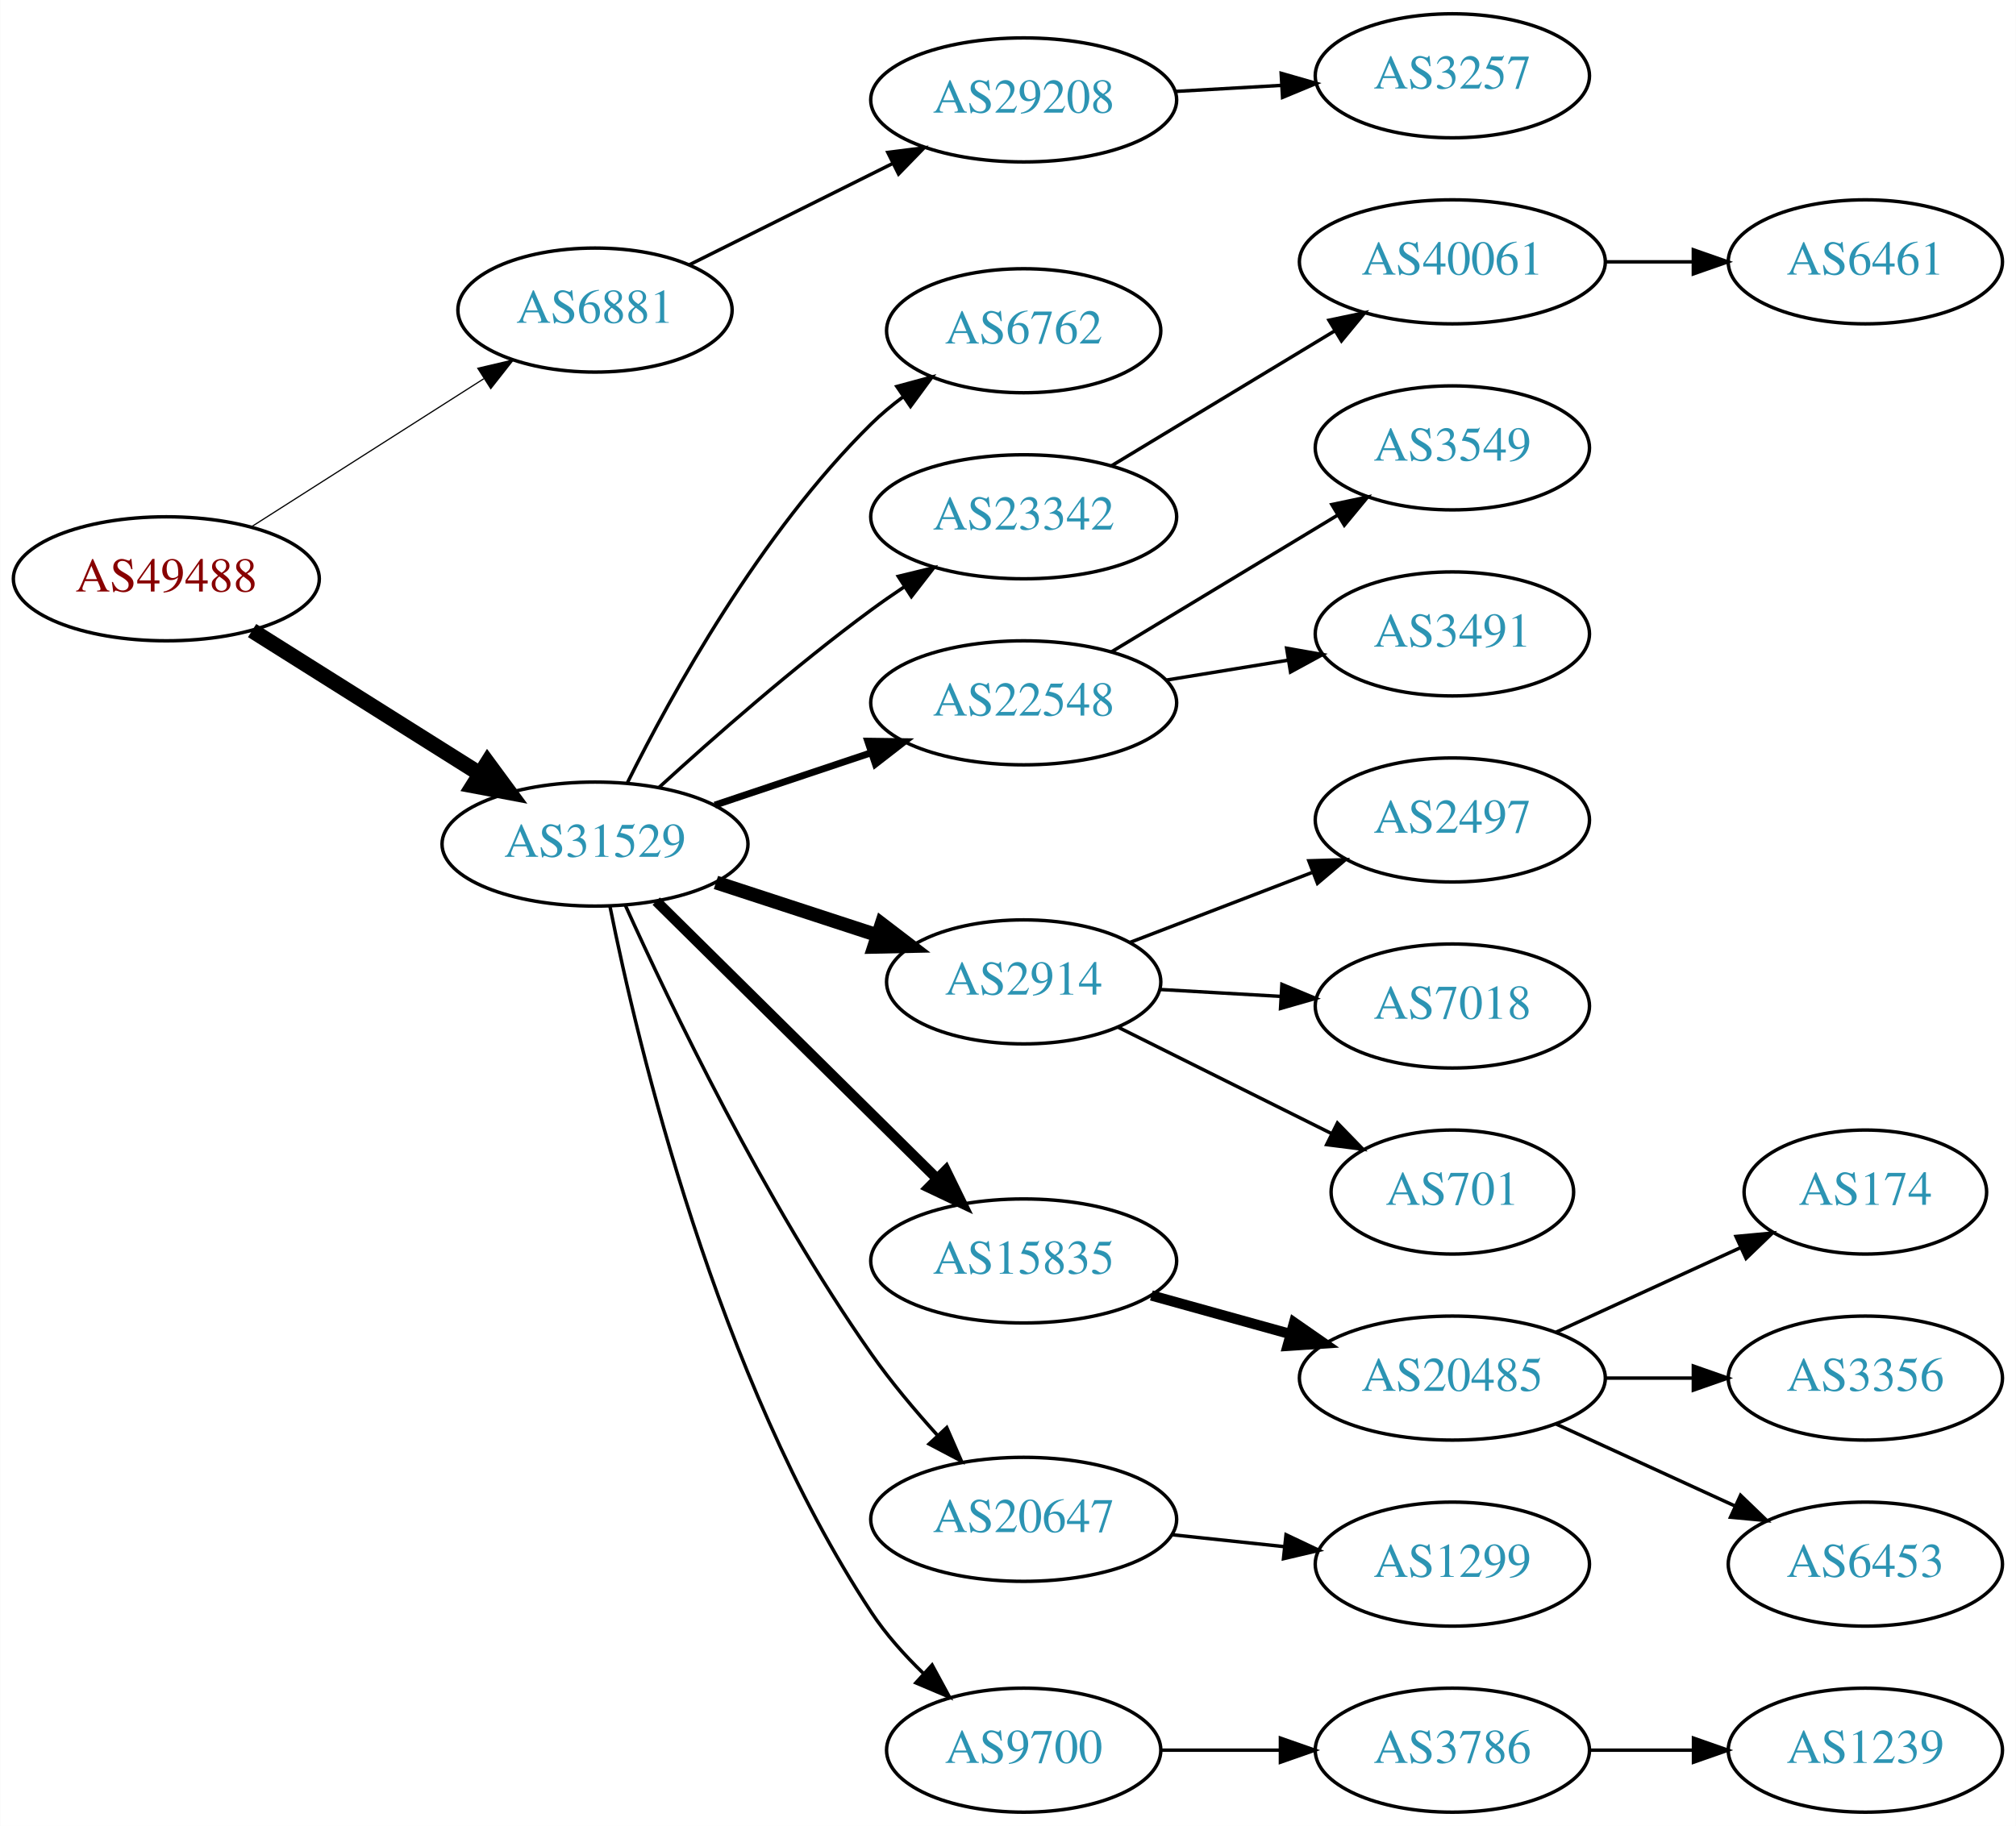
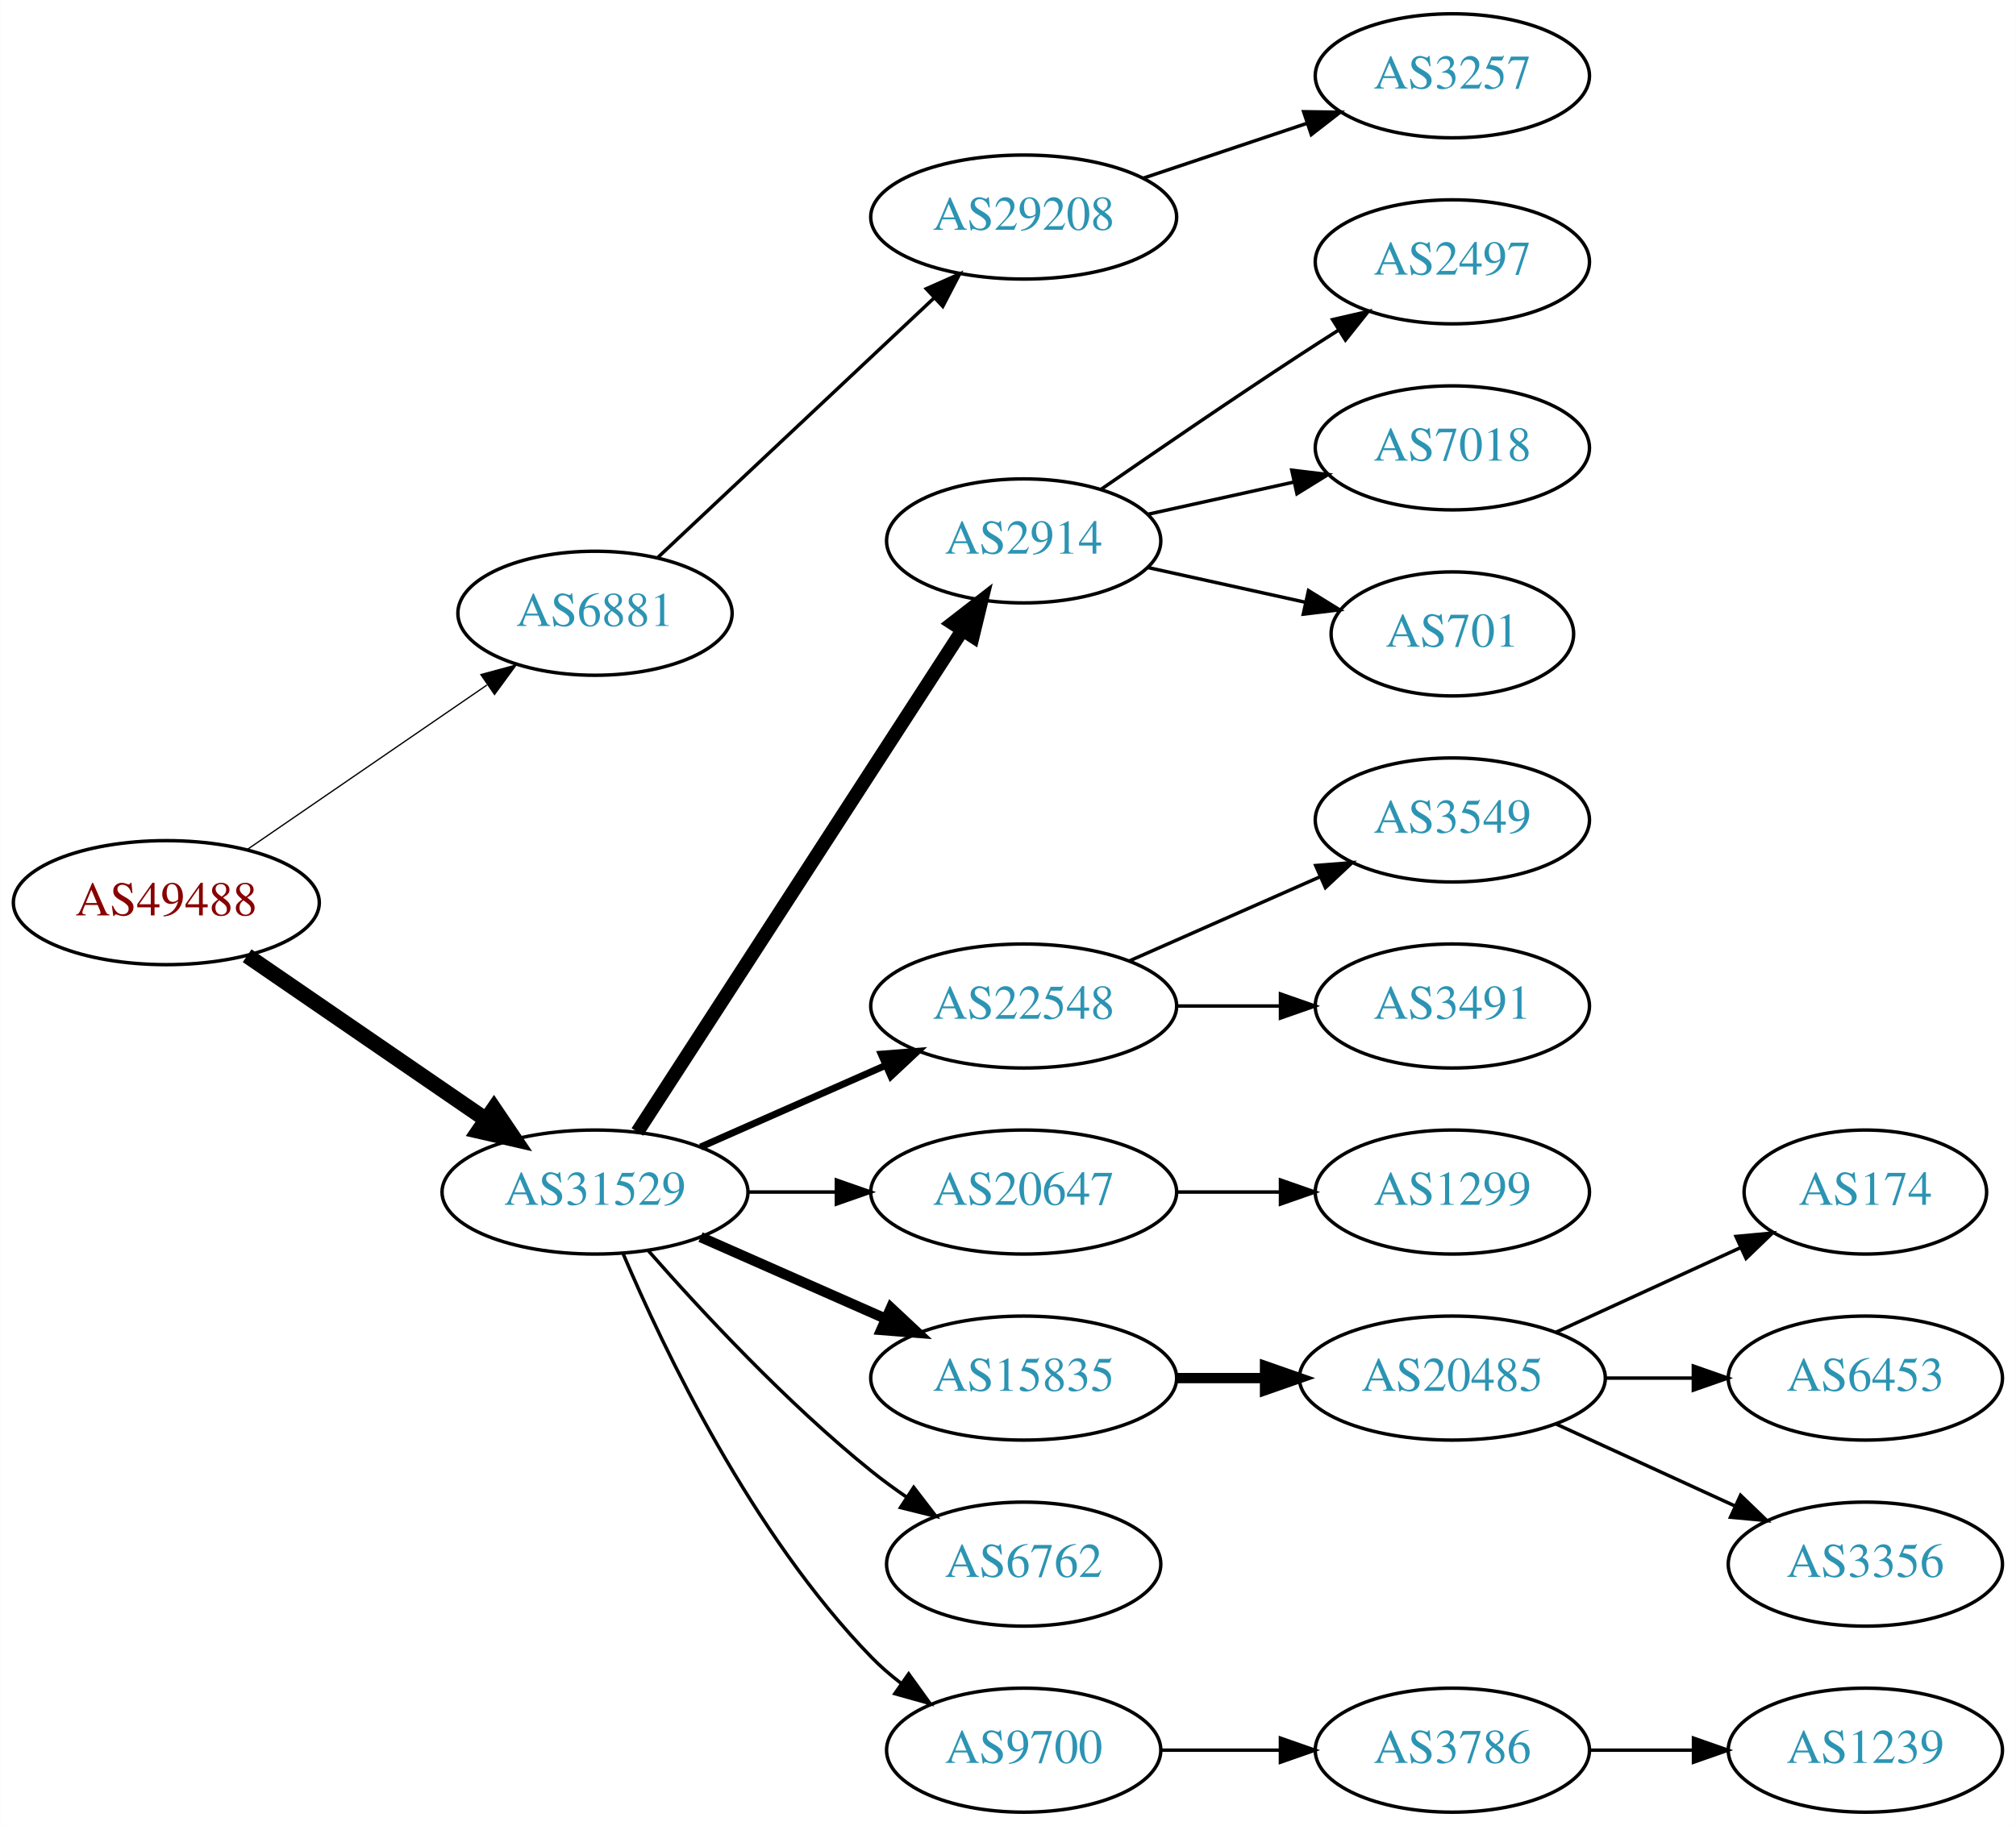
<svg xmlns="http://www.w3.org/2000/svg" xmlns:xlink="http://www.w3.org/1999/xlink" width="585pt" height="530pt" viewBox="0.00 0.00 584.86 530.00">
  <g id="graph0" class="graph" transform="scale(1 1) rotate(0) translate(4 526)">
    <polygon fill="white" stroke="none" points="-4,4 -4,-526 580.862,-526 580.862,4 -4,4" />
    <g id="node1" class="node">
      <g id="a_node1">
        <a xlink:href="/asn/49488" xlink:title="AS49488 ~ nic.at GmbH [AT]">
-           <ellipse fill="#ffffff" stroke="black" cx="44.196" cy="-358" rx="44.393" ry="18" />
-           <text text-anchor="middle" x="44.196" y="-354.3" font-family="Times,serif" font-size="14.00" fill="#880000">AS49488</text>
+           <ellipse fill="#ffffff" stroke="black" cx="44.196" cy="-264" rx="44.393" ry="18" />
+           <text text-anchor="middle" x="44.196" y="-260.3" font-family="Times,serif" font-size="14.00" fill="#880000">AS49488</text>
        </a>
      </g>
    </g>
    <g id="node2" class="node">
      <g id="a_node2">
        <a xlink:href="/asn/6881" xlink:title="AS6881 ~ NIX.CZ z.s.p.o. [CZ]">
-           <ellipse fill="#ffffff" stroke="black" cx="168.588" cy="-436" rx="39.794" ry="18" />
-           <text text-anchor="middle" x="168.588" y="-432.3" font-family="Times,serif" font-size="14.00" fill="#2c94b3">AS6881</text>
+           <ellipse fill="#ffffff" stroke="black" cx="168.588" cy="-348" rx="39.794" ry="18" />
+           <text text-anchor="middle" x="168.588" y="-344.3" font-family="Times,serif" font-size="14.00" fill="#2c94b3">AS6881</text>
        </a>
      </g>
    </g>
    <g id="edge1" class="edge">
-       <path fill="none" stroke="black" stroke-width="0.346" d="M68.794,-373.039C88.001,-385.28 115.276,-402.661 136.303,-416.062" />
-       <polygon fill="black" stroke="black" stroke-width="0.346" points="134.576,-419.112 144.89,-421.534 138.338,-413.208 134.576,-419.112" />
+       <path fill="none" stroke="black" stroke-width="0.375" d="M67.645,-279.407C87.175,-292.811 115.651,-312.354 137.215,-327.155" />
+       <polygon fill="black" stroke="black" stroke-width="0.375" points="135.468,-330.2 145.694,-332.973 139.429,-324.429 135.468,-330.2" />
    </g>
    <g id="node3" class="node">
      <g id="a_node3">
        <a xlink:href="/asn/31529" xlink:title="AS31529 ~ DENIC-ANYCAST-AS [DE]">
-           <ellipse fill="#ffffff" stroke="black" cx="168.588" cy="-281" rx="44.393" ry="18" />
-           <text text-anchor="middle" x="168.588" y="-277.3" font-family="Times,serif" font-size="14.00" fill="#2c94b3">AS31529</text>
+           <ellipse fill="#ffffff" stroke="black" cx="168.588" cy="-180" rx="44.393" ry="18" />
+           <text text-anchor="middle" x="168.588" y="-176.3" font-family="Times,serif" font-size="14.00" fill="#2c94b3">AS31529</text>
        </a>
      </g>
    </g>
    <g id="edge2" class="edge">
-       <path fill="none" stroke="black" stroke-width="4.5" d="M69.085,-342.971C87.955,-331.099 114.478,-314.413 135.249,-301.345" />
-       <polygon fill="black" stroke="black" stroke-width="4.5" points="137.392,-304.649 143.76,-295.991 133.198,-297.984 137.392,-304.649" />
+       <path fill="none" stroke="black" stroke-width="4.5" d="M67.645,-248.593C87.054,-235.272 115.297,-215.888 136.813,-201.122" />
+       <polygon fill="black" stroke="black" stroke-width="4.5" points="139.265,-204.214 145.282,-195.309 134.809,-197.721 139.265,-204.214" />
    </g>
    <g id="node4" class="node">
      <g id="a_node4">
        <a xlink:href="/asn/29208" xlink:title="AS29208 ~ Dial Telecom a.s. [SK]">
-           <ellipse fill="#ffffff" stroke="black" cx="292.98" cy="-497" rx="44.393" ry="18" />
-           <text text-anchor="middle" x="292.98" y="-493.3" font-family="Times,serif" font-size="14.00" fill="#2c94b3">AS29208</text>
+           <ellipse fill="#ffffff" stroke="black" cx="292.98" cy="-463" rx="44.393" ry="18" />
+           <text text-anchor="middle" x="292.98" y="-459.3" font-family="Times,serif" font-size="14.00" fill="#2c94b3">AS29208</text>
        </a>
      </g>
    </g>
    <g id="edge3" class="edge">
-       <path fill="none" stroke="black" d="M195.844,-449.086C213.108,-457.69 235.951,-469.075 255.038,-478.588" />
-       <polygon fill="black" stroke="black" points="253.554,-481.759 264.065,-483.087 256.677,-475.494 253.554,-481.759" />
+       <path fill="none" stroke="black" d="M186.864,-364.233C207.794,-383.898 243.209,-417.175 267.083,-439.606" />
+       <polygon fill="black" stroke="black" points="264.711,-442.181 274.396,-446.477 269.505,-437.079 264.711,-442.181" />
    </g>
    <g id="node6" class="node">
      <g id="a_node6">
-         <a xlink:href="/asn/6762" xlink:title="AS6762 ~ TELECOM ITALIA SPARKLE S.p.A. [IT]">
-           <ellipse fill="#ffffff" stroke="black" cx="292.98" cy="-430" rx="39.794" ry="18" />
-           <text text-anchor="middle" x="292.98" y="-426.3" font-family="Times,serif" font-size="14.00" fill="#2c94b3">AS6762</text>
+         <a xlink:href="/asn/2914" xlink:title="AS2914 ~ NTT America, Inc. [US]">
+           <ellipse fill="#ffffff" stroke="black" cx="292.98" cy="-369" rx="39.794" ry="18" />
+           <text text-anchor="middle" x="292.98" y="-365.3" font-family="Times,serif" font-size="14.00" fill="#2c94b3">AS2914</text>
        </a>
      </g>
    </g>
    <g id="edge5" class="edge">
-       <path fill="none" stroke="black" d="M178.024,-298.872C190.674,-324.292 216.55,-371.313 248.784,-403 251.613,-405.78 254.775,-408.415 258.069,-410.87" />
-       <polygon fill="black" stroke="black" points="256.18,-413.818 266.408,-416.582 260.136,-408.043 256.18,-413.818" />
+       <path fill="none" stroke="black" stroke-width="4" d="M180.883,-197.442C202.469,-230.775 249.685,-303.686 275.056,-342.866" />
+       <polygon fill="black" stroke="black" stroke-width="4" points="272.339,-345.109 280.713,-351.6 278.215,-341.304 272.339,-345.109" />
    </g>
    <g id="node7" class="node">
      <g id="a_node7">
-         <a xlink:href="/asn/23342" xlink:title="AS23342 ~ Unitedlayer, Inc. [US]">
-           <ellipse fill="#ffffff" stroke="black" cx="292.98" cy="-376" rx="44.393" ry="18" />
-           <text text-anchor="middle" x="292.98" y="-372.3" font-family="Times,serif" font-size="14.00" fill="#2c94b3">AS23342</text>
+         <a xlink:href="/asn/22548" xlink:title="AS22548 ~ Nucleo de Inf. e Coord. do Ponto BR - NIC.BR [BR]">
+           <ellipse fill="#ffffff" stroke="black" cx="292.98" cy="-234" rx="44.393" ry="18" />
+           <text text-anchor="middle" x="292.98" y="-230.3" font-family="Times,serif" font-size="14.00" fill="#2c94b3">AS22548</text>
        </a>
      </g>
    </g>
    <g id="edge6" class="edge">
-       <path fill="none" stroke="black" d="M187.192,-297.47C202.834,-311.768 226.593,-332.681 248.784,-349 251.812,-351.227 255.026,-353.458 258.279,-355.632" />
-       <polygon fill="black" stroke="black" points="256.589,-358.707 266.885,-361.205 260.394,-352.832 256.589,-358.707" />
+       <path fill="none" stroke="black" stroke-width="2" d="M199.216,-193.072C215.333,-200.183 235.473,-209.069 252.865,-216.742" />
+       <polygon fill="black" stroke="black" stroke-width="2" points="251.639,-220.027 262.201,-220.861 254.465,-213.622 251.639,-220.027" />
    </g>
    <g id="node8" class="node">
      <g id="a_node8">
-         <a xlink:href="/asn/22548" xlink:title="AS22548 ~ Nucleo de Inf. e Coord. do Ponto BR - NIC.BR [BR]">
-           <ellipse fill="#ffffff" stroke="black" cx="292.98" cy="-322" rx="44.393" ry="18" />
-           <text text-anchor="middle" x="292.98" y="-318.3" font-family="Times,serif" font-size="14.00" fill="#2c94b3">AS22548</text>
+         <a xlink:href="/asn/20647" xlink:title="AS20647 ~ IPB [DE]">
+           <ellipse fill="#ffffff" stroke="black" cx="292.98" cy="-180" rx="44.393" ry="18" />
+           <text text-anchor="middle" x="292.98" y="-176.3" font-family="Times,serif" font-size="14.00" fill="#2c94b3">AS20647</text>
        </a>
      </g>
    </g>
    <g id="edge7" class="edge">
-       <path fill="none" stroke="black" stroke-width="2" d="M203.356,-292.312C217.403,-297.017 233.88,-302.537 248.791,-307.532" />
-       <polygon fill="black" stroke="black" stroke-width="2" points="247.729,-310.867 258.322,-310.725 249.952,-304.23 247.729,-310.867" />
+       <path fill="none" stroke="black" d="M213.084,-180C221.29,-180 229.961,-180 238.434,-180" />
+       <polygon fill="black" stroke="black" points="238.625,-183.5 248.625,-180 238.625,-176.5 238.625,-183.5" />
    </g>
    <g id="node9" class="node">
      <g id="a_node9">
-         <a xlink:href="/asn/2914" xlink:title="AS2914 ~ NTT America, Inc. [US]">
-           <ellipse fill="#ffffff" stroke="black" cx="292.98" cy="-241" rx="39.794" ry="18" />
-           <text text-anchor="middle" x="292.98" y="-237.3" font-family="Times,serif" font-size="14.00" fill="#2c94b3">AS2914</text>
+         <a xlink:href="/asn/15835" xlink:title="AS15835 ~ Moscow Network Access Point [RU]">
+           <ellipse fill="#ffffff" stroke="black" cx="292.98" cy="-126" rx="44.393" ry="18" />
+           <text text-anchor="middle" x="292.98" y="-122.3" font-family="Times,serif" font-size="14.00" fill="#2c94b3">AS15835</text>
        </a>
      </g>
    </g>
    <g id="edge8" class="edge">
-       <path fill="none" stroke="black" stroke-width="4" d="M203.681,-269.858C218.187,-265.117 235.239,-259.544 250.469,-254.567" />
-       <polygon fill="black" stroke="black" stroke-width="4" points="251.752,-257.83 260.17,-251.396 249.578,-251.176 251.752,-257.83" />
+       <path fill="none" stroke="black" stroke-width="3" d="M199.216,-166.928C215.333,-159.817 235.473,-150.931 252.865,-143.258" />
+       <polygon fill="black" stroke="black" stroke-width="3" points="254.465,-146.378 262.201,-139.139 251.639,-139.973 254.465,-146.378" />
    </g>
    <g id="node10" class="node">
      <g id="a_node10">
-         <a xlink:href="/asn/15835" xlink:title="AS15835 ~ Moscow Network Access Point [RU]">
-           <ellipse fill="#ffffff" stroke="black" cx="292.98" cy="-160" rx="44.393" ry="18" />
-           <text text-anchor="middle" x="292.98" y="-156.3" font-family="Times,serif" font-size="14.00" fill="#2c94b3">AS15835</text>
+         <a xlink:href="/asn/6762" xlink:title="AS6762 ~ TELECOM ITALIA SPARKLE S.p.A. [IT]">
+           <ellipse fill="#ffffff" stroke="black" cx="292.98" cy="-72" rx="39.794" ry="18" />
+           <text text-anchor="middle" x="292.98" y="-68.3" font-family="Times,serif" font-size="14.00" fill="#2c94b3">AS6762</text>
        </a>
      </g>
    </g>
    <g id="edge9" class="edge">
-       <path fill="none" stroke="black" stroke-width="3" d="M186.35,-264.429C207.381,-243.637 243.602,-207.828 267.675,-184.029" />
-       <polygon fill="black" stroke="black" stroke-width="3" points="270.378,-186.279 275.029,-176.759 265.456,-181.301 270.378,-186.279" />
+       <path fill="none" stroke="black" d="M184.021,-163.017C199.152,-145.771 224.116,-118.852 248.784,-99 252.04,-96.38 255.565,-93.808 259.149,-91.354" />
+       <polygon fill="black" stroke="black" points="261.068,-94.281 267.522,-85.879 257.237,-88.423 261.068,-94.281" />
    </g>
    <g id="node11" class="node">
      <g id="a_node11">
-         <a xlink:href="/asn/20647" xlink:title="AS20647 ~ IPB [DE]">
-           <ellipse fill="#ffffff" stroke="black" cx="292.98" cy="-85" rx="44.393" ry="18" />
-           <text text-anchor="middle" x="292.98" y="-81.3" font-family="Times,serif" font-size="14.00" fill="#2c94b3">AS20647</text>
-         </a>
-       </g>
-     </g>
-     <g id="edge10" class="edge">
-       <path fill="none" stroke="black" d="M177.337,-263.345C190.244,-234.766 217.809,-177.126 248.784,-133 254.461,-124.914 261.348,-116.707 267.939,-109.42" />
-       <polygon fill="black" stroke="black" points="270.662,-111.632 274.905,-101.924 265.534,-106.868 270.662,-111.632" />
-     </g>
-     <g id="node12" class="node">
-       <g id="a_node12">
        <a xlink:href="/asn/9700" xlink:title="AS9700 ~ Korea Internet Security Agency [KR]">
          <ellipse fill="#ffffff" stroke="black" cx="292.98" cy="-18" rx="39.794" ry="18" />
          <text text-anchor="middle" x="292.98" y="-14.3" font-family="Times,serif" font-size="14.00" fill="#2c94b3">AS9700</text>
        </a>
      </g>
    </g>
-     <g id="edge11" class="edge">
-       <path fill="none" stroke="black" d="M172.929,-262.911C180.9,-223.154 203.807,-126.274 248.784,-58 252.959,-51.663 258.346,-45.636 263.891,-40.274" />
-       <polygon fill="black" stroke="black" points="266.402,-42.721 271.45,-33.407 261.695,-37.54 266.402,-42.721" />
+     <g id="edge10" class="edge">
+       <path fill="none" stroke="black" d="M176.779,-162.025C188.546,-134.318 214.12,-80.652 248.784,-45 251.404,-42.305 254.345,-39.761 257.428,-37.392" />
+       <polygon fill="black" stroke="black" points="259.603,-40.141 265.796,-31.545 255.594,-34.403 259.603,-40.141" />
    </g>
    <g id="node5" class="node">
      <g id="a_node5">
        <a xlink:href="/asn/3257" xlink:title="AS3257 ~ GTT [DE]">
          <ellipse fill="#ffffff" stroke="black" cx="417.373" cy="-504" rx="39.794" ry="18" />
          <text text-anchor="middle" x="417.373" y="-500.3" font-family="Times,serif" font-size="14.00" fill="#2c94b3">AS3257</text>
        </a>
      </g>
    </g>
    <g id="edge4" class="edge">
-       <path fill="none" stroke="black" d="M336.787,-499.448C346.817,-500.022 357.574,-500.637 367.834,-501.224" />
-       <polygon fill="black" stroke="black" points="367.7,-504.722 377.883,-501.799 368.099,-497.733 367.7,-504.722" />
+       <path fill="none" stroke="black" d="M327.749,-474.312C342.375,-479.212 359.638,-484.994 375.023,-490.148" />
+       <polygon fill="black" stroke="black" points="374.222,-493.571 384.816,-493.429 376.446,-486.934 374.222,-493.571" />
+     </g>
+     <g id="node19" class="node">
+       <g id="a_node19">
+         <a xlink:href="/asn/2497" xlink:title="AS2497 ~ Internet Initiative Japan Inc. [JP]">
+           <ellipse fill="#ffffff" stroke="black" cx="417.373" cy="-450" rx="39.794" ry="18" />
+           <text text-anchor="middle" x="417.373" y="-446.3" font-family="Times,serif" font-size="14.00" fill="#2c94b3">AS2497</text>
+         </a>
+       </g>
+     </g>
+     <g id="edge18" class="edge">
+       <path fill="none" stroke="black" d="M315.337,-383.901C331.188,-394.877 353.391,-410.079 373.176,-423 376.758,-425.339 380.529,-427.759 384.289,-430.144" />
+       <polygon fill="black" stroke="black" points="382.623,-433.231 392.95,-435.596 386.352,-427.307 382.623,-433.231" />
+     </g>
+     <g id="node20" class="node">
+       <g id="a_node20">
+         <a xlink:href="/asn/7018" xlink:title="AS7018 ~ AT&amp;T Services, Inc. [US]">
+           <ellipse fill="#ffffff" stroke="black" cx="417.373" cy="-396" rx="39.794" ry="18" />
+           <text text-anchor="middle" x="417.373" y="-392.3" font-family="Times,serif" font-size="14.00" fill="#2c94b3">AS7018</text>
+         </a>
+       </g>
+     </g>
+     <g id="edge19" class="edge">
+       <path fill="none" stroke="black" d="M329.053,-376.737C342.24,-379.646 357.42,-382.995 371.386,-386.076" />
+       <polygon fill="black" stroke="black" points="370.776,-389.525 381.295,-388.262 372.284,-382.69 370.776,-389.525" />
+     </g>
+     <g id="node21" class="node">
+       <g id="a_node21">
+         <a xlink:href="/asn/701" xlink:title="AS701 ~ UUNET [US]">
+           <ellipse fill="#ffffff" stroke="black" cx="417.373" cy="-342" rx="35.194" ry="18" />
+           <text text-anchor="middle" x="417.373" y="-338.3" font-family="Times,serif" font-size="14.00" fill="#2c94b3">AS701</text>
+         </a>
+       </g>
+     </g>
+     <g id="edge20" class="edge">
+       <path fill="none" stroke="black" d="M329.053,-361.263C343.287,-358.123 359.841,-354.471 374.686,-351.196" />
+       <polygon fill="black" stroke="black" points="375.628,-354.572 384.64,-349 374.12,-347.737 375.628,-354.572" />
+     </g>
+     <g id="node12" class="node">
+       <g id="a_node12">
+         <a xlink:href="/asn/3549" xlink:title="AS3549 ~ Level 3 Parent, LLC [US]">
+           <ellipse fill="#ffffff" stroke="black" cx="417.373" cy="-288" rx="39.794" ry="18" />
+           <text text-anchor="middle" x="417.373" y="-284.3" font-family="Times,serif" font-size="14.00" fill="#2c94b3">AS3549</text>
+         </a>
+       </g>
+     </g>
+     <g id="edge11" class="edge">
+       <path fill="none" stroke="black" d="M323.608,-247.072C340.203,-254.393 361.062,-263.597 378.795,-271.421" />
+       <polygon fill="black" stroke="black" points="377.717,-274.77 388.279,-275.605 380.543,-268.366 377.717,-274.77" />
    </g>
    <g id="node13" class="node">
      <g id="a_node13">
-         <a xlink:href="/asn/40061" xlink:title="AS40061 ~ UnitedLayer, LLC [US]">
-           <ellipse fill="#ffffff" stroke="black" cx="417.373" cy="-450" rx="44.393" ry="18" />
-           <text text-anchor="middle" x="417.373" y="-446.3" font-family="Times,serif" font-size="14.00" fill="#2c94b3">AS40061</text>
+         <a xlink:href="/asn/3491" xlink:title="AS3491 ~ PCCW Global, Inc. [US]">
+           <ellipse fill="#ffffff" stroke="black" cx="417.373" cy="-234" rx="39.794" ry="18" />
+           <text text-anchor="middle" x="417.373" y="-230.3" font-family="Times,serif" font-size="14.00" fill="#2c94b3">AS3491</text>
        </a>
      </g>
    </g>
    <g id="edge12" class="edge">
-       <path fill="none" stroke="black" d="M318.454,-390.797C337.049,-402.04 362.822,-417.623 383.259,-429.979" />
-       <polygon fill="black" stroke="black" points="381.573,-433.05 391.941,-435.228 385.195,-427.059 381.573,-433.05" />
+       <path fill="none" stroke="black" d="M337.476,-234C347.165,-234 357.502,-234 367.394,-234" />
+       <polygon fill="black" stroke="black" points="367.497,-237.5 377.497,-234 367.497,-230.5 367.497,-237.5" />
+     </g>
+     <g id="node14" class="node">
+       <g id="a_node14">
+         <a xlink:href="/asn/1299" xlink:title="AS1299 ~ Telia Carrier [EU]">
+           <ellipse fill="#ffffff" stroke="black" cx="417.373" cy="-180" rx="39.794" ry="18" />
+           <text text-anchor="middle" x="417.373" y="-176.3" font-family="Times,serif" font-size="14.00" fill="#2c94b3">AS1299</text>
+         </a>
+       </g>
+     </g>
+     <g id="edge13" class="edge">
+       <path fill="none" stroke="black" d="M337.476,-180C347.165,-180 357.502,-180 367.394,-180" />
+       <polygon fill="black" stroke="black" points="367.497,-183.5 377.497,-180 367.497,-176.5 367.497,-183.5" />
    </g>
    <g id="node15" class="node">
      <g id="a_node15">
-         <a xlink:href="/asn/3549" xlink:title="AS3549 ~ Level 3 Parent, LLC [US]">
-           <ellipse fill="#ffffff" stroke="black" cx="417.373" cy="-396" rx="39.794" ry="18" />
-           <text text-anchor="middle" x="417.373" y="-392.3" font-family="Times,serif" font-size="14.00" fill="#2c94b3">AS3549</text>
-         </a>
-       </g>
-     </g>
-     <g id="edge14" class="edge">
-       <path fill="none" stroke="black" d="M318.454,-336.797C337.292,-348.187 363.497,-364.031 384.058,-376.462" />
-       <polygon fill="black" stroke="black" points="382.405,-379.552 392.773,-381.731 386.026,-373.562 382.405,-379.552" />
-     </g>
-     <g id="node16" class="node">
-       <g id="a_node16">
-         <a xlink:href="/asn/3491" xlink:title="AS3491 ~ PCCW Global, Inc. [US]">
-           <ellipse fill="#ffffff" stroke="black" cx="417.373" cy="-342" rx="39.794" ry="18" />
-           <text text-anchor="middle" x="417.373" y="-338.3" font-family="Times,serif" font-size="14.00" fill="#2c94b3">AS3491</text>
-         </a>
-       </g>
-     </g>
-     <g id="edge15" class="edge">
-       <path fill="none" stroke="black" d="M334.395,-328.604C345.705,-330.452 358.088,-332.476 369.727,-334.378" />
-       <polygon fill="black" stroke="black" points="369.283,-337.852 379.717,-336.01 370.412,-330.943 369.283,-337.852" />
-     </g>
-     <g id="node17" class="node">
-       <g id="a_node17">
-         <a xlink:href="/asn/2497" xlink:title="AS2497 ~ Internet Initiative Japan Inc. [JP]">
-           <ellipse fill="#ffffff" stroke="black" cx="417.373" cy="-288" rx="39.794" ry="18" />
-           <text text-anchor="middle" x="417.373" y="-284.3" font-family="Times,serif" font-size="14.00" fill="#2c94b3">AS2497</text>
-         </a>
-       </g>
-     </g>
-     <g id="edge16" class="edge">
-       <path fill="none" stroke="black" d="M323.921,-252.497C339.775,-258.586 359.456,-266.143 376.579,-272.719" />
-       <polygon fill="black" stroke="black" points="375.727,-276.141 386.317,-276.458 378.236,-269.606 375.727,-276.141" />
-     </g>
-     <g id="node18" class="node">
-       <g id="a_node18">
-         <a xlink:href="/asn/7018" xlink:title="AS7018 ~ AT&amp;T Services, Inc. [US]">
-           <ellipse fill="#ffffff" stroke="black" cx="417.373" cy="-234" rx="39.794" ry="18" />
-           <text text-anchor="middle" x="417.373" y="-230.3" font-family="Times,serif" font-size="14.00" fill="#2c94b3">AS7018</text>
-         </a>
-       </g>
-     </g>
-     <g id="edge17" class="edge">
-       <path fill="none" stroke="black" d="M332.37,-238.804C343.54,-238.166 355.892,-237.459 367.61,-236.789" />
-       <polygon fill="black" stroke="black" points="367.914,-240.277 377.698,-236.212 367.515,-233.289 367.914,-240.277" />
-     </g>
-     <g id="node19" class="node">
-       <g id="a_node19">
-         <a xlink:href="/asn/701" xlink:title="AS701 ~ UUNET [US]">
-           <ellipse fill="#ffffff" stroke="black" cx="417.373" cy="-180" rx="35.194" ry="18" />
-           <text text-anchor="middle" x="417.373" y="-176.3" font-family="Times,serif" font-size="14.00" fill="#2c94b3">AS701</text>
-         </a>
-       </g>
-     </g>
-     <g id="edge18" class="edge">
-       <path fill="none" stroke="black" d="M320.237,-227.914C338.345,-218.889 362.593,-206.804 382.205,-197.029" />
-       <polygon fill="black" stroke="black" points="384.025,-200.033 391.413,-192.44 380.902,-193.768 384.025,-200.033" />
-     </g>
-     <g id="node20" class="node">
-       <g id="a_node20">
        <a xlink:href="/asn/20485" xlink:title="AS20485 ~ Moscow, Russia [RU]">
          <ellipse fill="#ffffff" stroke="black" cx="417.373" cy="-126" rx="44.393" ry="18" />
          <text text-anchor="middle" x="417.373" y="-122.3" font-family="Times,serif" font-size="14.00" fill="#2c94b3">AS20485</text>
        </a>
      </g>
    </g>
-     <g id="edge19" class="edge">
-       <path fill="none" stroke="black" stroke-width="3" d="M330.04,-149.983C342.627,-146.486 356.93,-142.513 370.224,-138.82" />
-       <polygon fill="black" stroke="black" stroke-width="3" points="371.449,-142.112 380.148,-136.063 369.576,-135.367 371.449,-142.112" />
-     </g>
-     <g id="node24" class="node">
-       <g id="a_node24">
-         <a xlink:href="/asn/1299" xlink:title="AS1299 ~ Telia Carrier [EU]">
-           <ellipse fill="#ffffff" stroke="black" cx="417.373" cy="-72" rx="39.794" ry="18" />
-           <text text-anchor="middle" x="417.373" y="-68.3" font-family="Times,serif" font-size="14.00" fill="#2c94b3">AS1299</text>
-         </a>
-       </g>
-     </g>
-     <g id="edge23" class="edge">
-       <path fill="none" stroke="black" d="M336.101,-80.526C346.581,-79.413 357.891,-78.212 368.62,-77.072" />
-       <polygon fill="black" stroke="black" points="369.109,-80.54 378.683,-76.003 368.37,-73.579 369.109,-80.54" />
-     </g>
-     <g id="node25" class="node">
-       <g id="a_node25">
+     <g id="edge14" class="edge">
+       <path fill="none" stroke="black" stroke-width="3" d="M337.476,-126C345.682,-126 354.353,-126 362.826,-126" />
+       <polygon fill="black" stroke="black" stroke-width="3" points="363.017,-129.5 373.017,-126 363.017,-122.5 363.017,-129.5" />
+     </g>
+     <g id="node22" class="node">
+       <g id="a_node22">
        <a xlink:href="/asn/3786" xlink:title="AS3786 ~ LG DACOM Corporation [KR]">
          <ellipse fill="#ffffff" stroke="black" cx="417.373" cy="-18" rx="39.794" ry="18" />
          <text text-anchor="middle" x="417.373" y="-14.3" font-family="Times,serif" font-size="14.00" fill="#2c94b3">AS3786</text>
        </a>
      </g>
    </g>
-     <g id="edge24" class="edge">
+     <g id="edge21" class="edge">
      <path fill="none" stroke="black" d="M332.706,-18C343.644,-18 355.695,-18 367.161,-18" />
      <polygon fill="black" stroke="black" points="367.479,-21.5 377.479,-18 367.479,-14.5 367.479,-21.5" />
    </g>
-     <g id="node14" class="node">
-       <g id="a_node14">
-         <a xlink:href="/asn/6461" xlink:title="AS6461 ~ ZAYO-6461 [US]">
-           <ellipse fill="#ffffff" stroke="black" cx="537.215" cy="-450" rx="39.794" ry="18" />
-           <text text-anchor="middle" x="537.215" y="-446.3" font-family="Times,serif" font-size="14.00" fill="#2c94b3">AS6461</text>
-         </a>
-       </g>
-     </g>
-     <g id="edge13" class="edge">
-       <path fill="none" stroke="black" d="M461.584,-450C469.896,-450 478.659,-450 487.141,-450" />
-       <polygon fill="black" stroke="black" points="487.3,-453.5 497.3,-450 487.3,-446.5 487.3,-453.5" />
-     </g>
-     <g id="node21" class="node">
-       <g id="a_node21">
+     <g id="node16" class="node">
+       <g id="a_node16">
        <a xlink:href="/asn/174" xlink:title="AS174 ~ Cogent Communications [US]">
          <ellipse fill="#ffffff" stroke="black" cx="537.215" cy="-180" rx="35.194" ry="18" />
          <text text-anchor="middle" x="537.215" y="-176.3" font-family="Times,serif" font-size="14.00" fill="#2c94b3">AS174</text>
        </a>
      </g>
    </g>
-     <g id="edge20" class="edge">
+     <g id="edge15" class="edge">
      <path fill="none" stroke="black" d="M447.502,-139.348C463.719,-146.78 484.023,-156.083 501.112,-163.914" />
      <polygon fill="black" stroke="black" points="499.68,-167.108 510.229,-168.092 502.596,-160.744 499.68,-167.108" />
    </g>
-     <g id="node22" class="node">
-       <g id="a_node22">
-         <a xlink:href="/asn/3356" xlink:title="AS3356 ~ Level 3 Parent, LLC [US]">
+     <g id="node17" class="node">
+       <g id="a_node17">
+         <a xlink:href="/asn/6453" xlink:title="AS6453 ~ TATA COMMUNICATIONS (AMERICA) INC [US]">
          <ellipse fill="#ffffff" stroke="black" cx="537.215" cy="-126" rx="39.794" ry="18" />
-           <text text-anchor="middle" x="537.215" y="-122.3" font-family="Times,serif" font-size="14.00" fill="#2c94b3">AS3356</text>
-         </a>
-       </g>
-     </g>
-     <g id="edge21" class="edge">
+           <text text-anchor="middle" x="537.215" y="-122.3" font-family="Times,serif" font-size="14.00" fill="#2c94b3">AS6453</text>
+         </a>
+       </g>
+     </g>
+     <g id="edge16" class="edge">
      <path fill="none" stroke="black" d="M461.584,-126C469.896,-126 478.659,-126 487.141,-126" />
      <polygon fill="black" stroke="black" points="487.3,-129.5 497.3,-126 487.3,-122.5 487.3,-129.5" />
    </g>
+     <g id="node18" class="node">
+       <g id="a_node18">
+         <a xlink:href="/asn/3356" xlink:title="AS3356 ~ Level 3 Parent, LLC [US]">
+           <ellipse fill="#ffffff" stroke="black" cx="537.215" cy="-72" rx="39.794" ry="18" />
+           <text text-anchor="middle" x="537.215" y="-68.3" font-family="Times,serif" font-size="14.00" fill="#2c94b3">AS3356</text>
+         </a>
+       </g>
+     </g>
+     <g id="edge17" class="edge">
+       <path fill="none" stroke="black" d="M447.502,-112.652C463.113,-105.498 482.511,-96.609 499.183,-88.969" />
+       <polygon fill="black" stroke="black" points="501.002,-91.986 508.635,-84.638 498.086,-85.622 501.002,-91.986" />
+     </g>
    <g id="node23" class="node">
      <g id="a_node23">
-         <a xlink:href="/asn/6453" xlink:title="AS6453 ~ TATA COMMUNICATIONS (AMERICA) INC [US]">
-           <ellipse fill="#ffffff" stroke="black" cx="537.215" cy="-72" rx="39.794" ry="18" />
-           <text text-anchor="middle" x="537.215" y="-68.3" font-family="Times,serif" font-size="14.00" fill="#2c94b3">AS6453</text>
-         </a>
-       </g>
-     </g>
-     <g id="edge22" class="edge">
-       <path fill="none" stroke="black" d="M447.502,-112.652C463.113,-105.498 482.511,-96.609 499.183,-88.969" />
-       <polygon fill="black" stroke="black" points="501.002,-91.986 508.635,-84.638 498.086,-85.622 501.002,-91.986" />
-     </g>
-     <g id="node26" class="node">
-       <g id="a_node26">
        <a xlink:href="/asn/1239" xlink:title="AS1239 ~ Sprint [US]">
          <ellipse fill="#ffffff" stroke="black" cx="537.215" cy="-18" rx="39.794" ry="18" />
          <text text-anchor="middle" x="537.215" y="-14.3" font-family="Times,serif" font-size="14.00" fill="#2c94b3">AS1239</text>
        </a>
      </g>
    </g>
-     <g id="edge25" class="edge">
+     <g id="edge22" class="edge">
      <path fill="none" stroke="black" d="M457.285,-18C466.839,-18 477.188,-18 487.151,-18" />
      <polygon fill="black" stroke="black" points="487.343,-21.5 497.343,-18 487.343,-14.5 487.343,-21.5" />
    </g>
  </g>
</svg>
